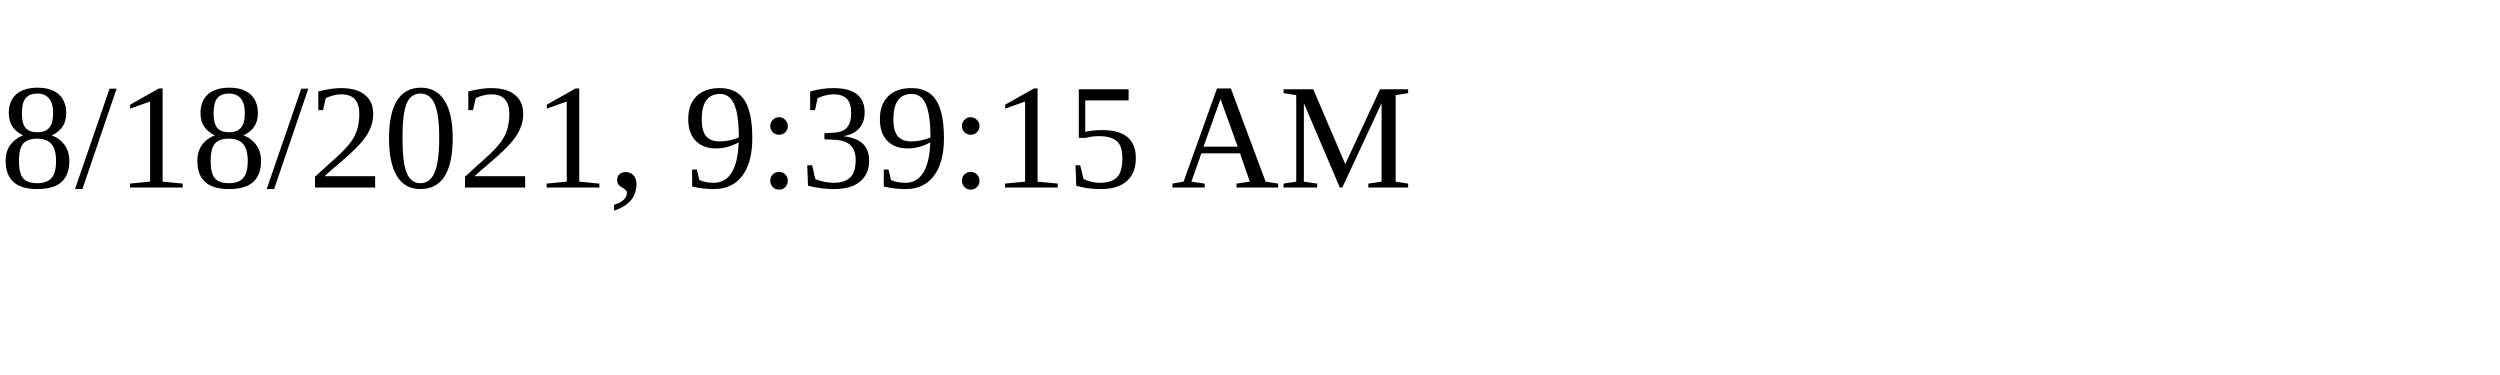
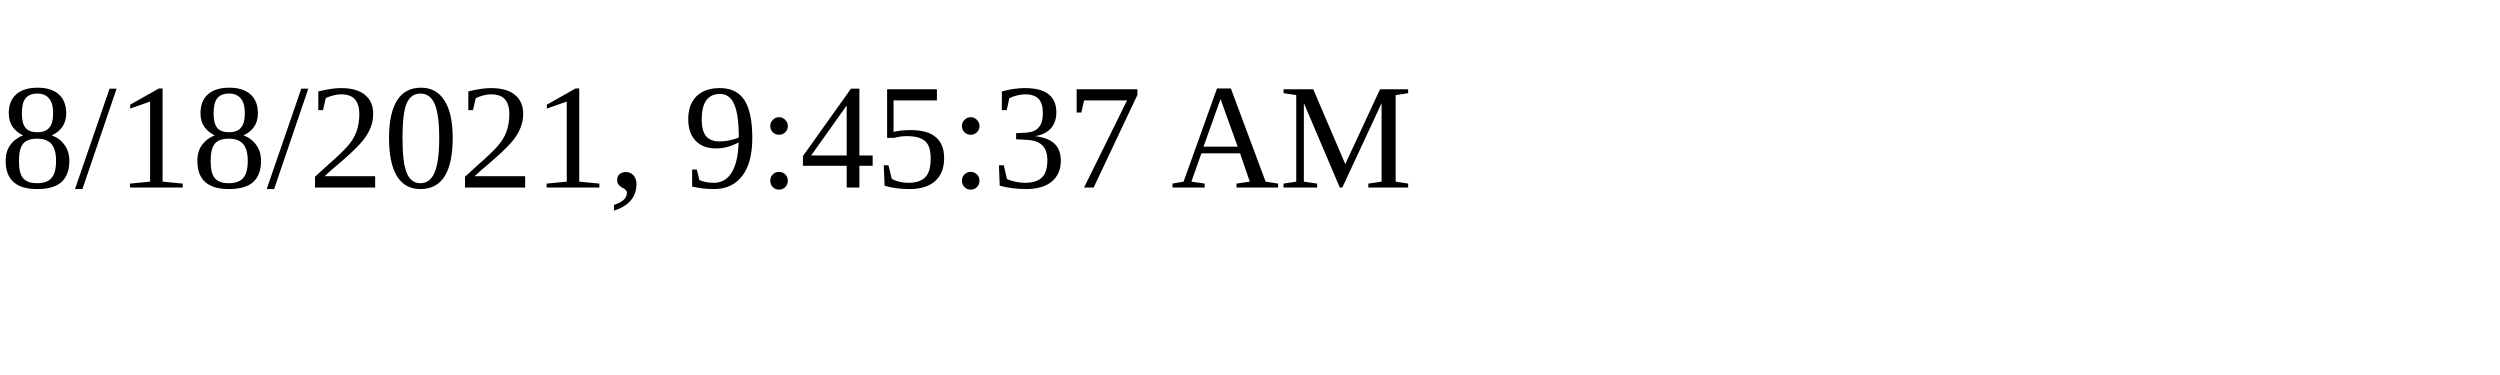
<svg xmlns="http://www.w3.org/2000/svg" height="30" width="200">
-   <text x="0" y="15">8/18/2021, 9:39:15 AM</text>
+   <text x="0" y="15">8/18/2021, 9:45:37 AM</text>
</svg>
